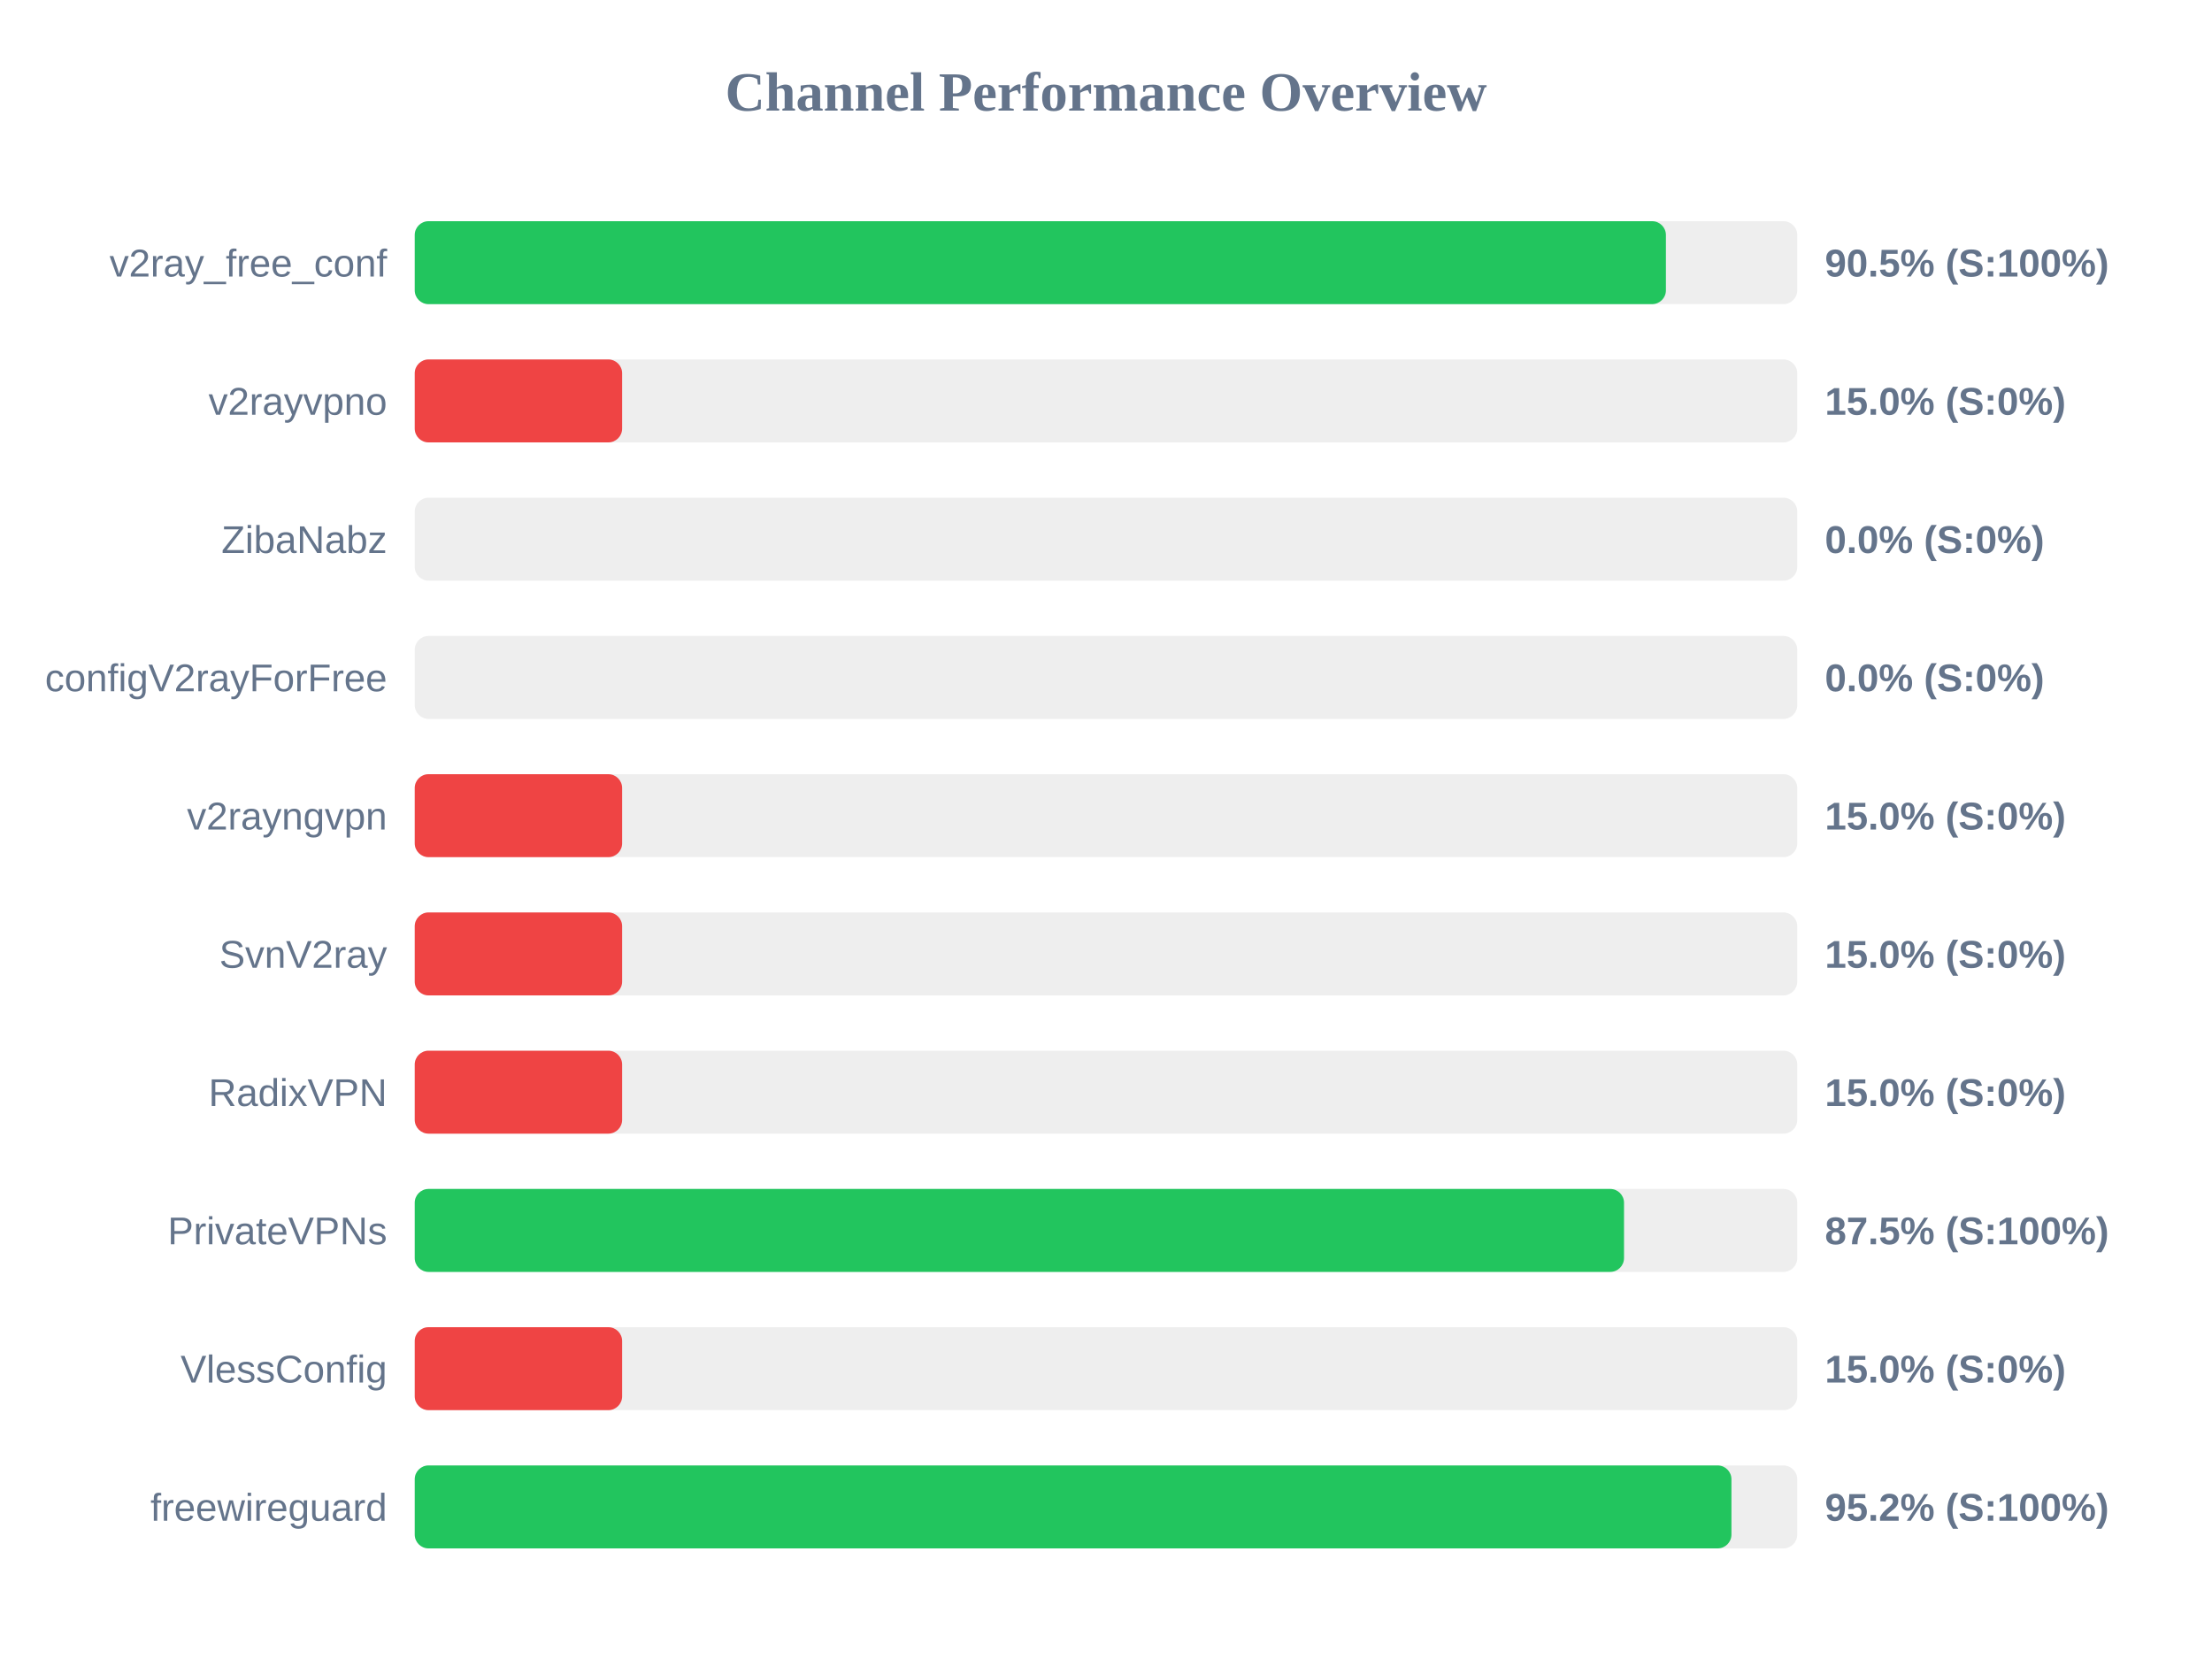
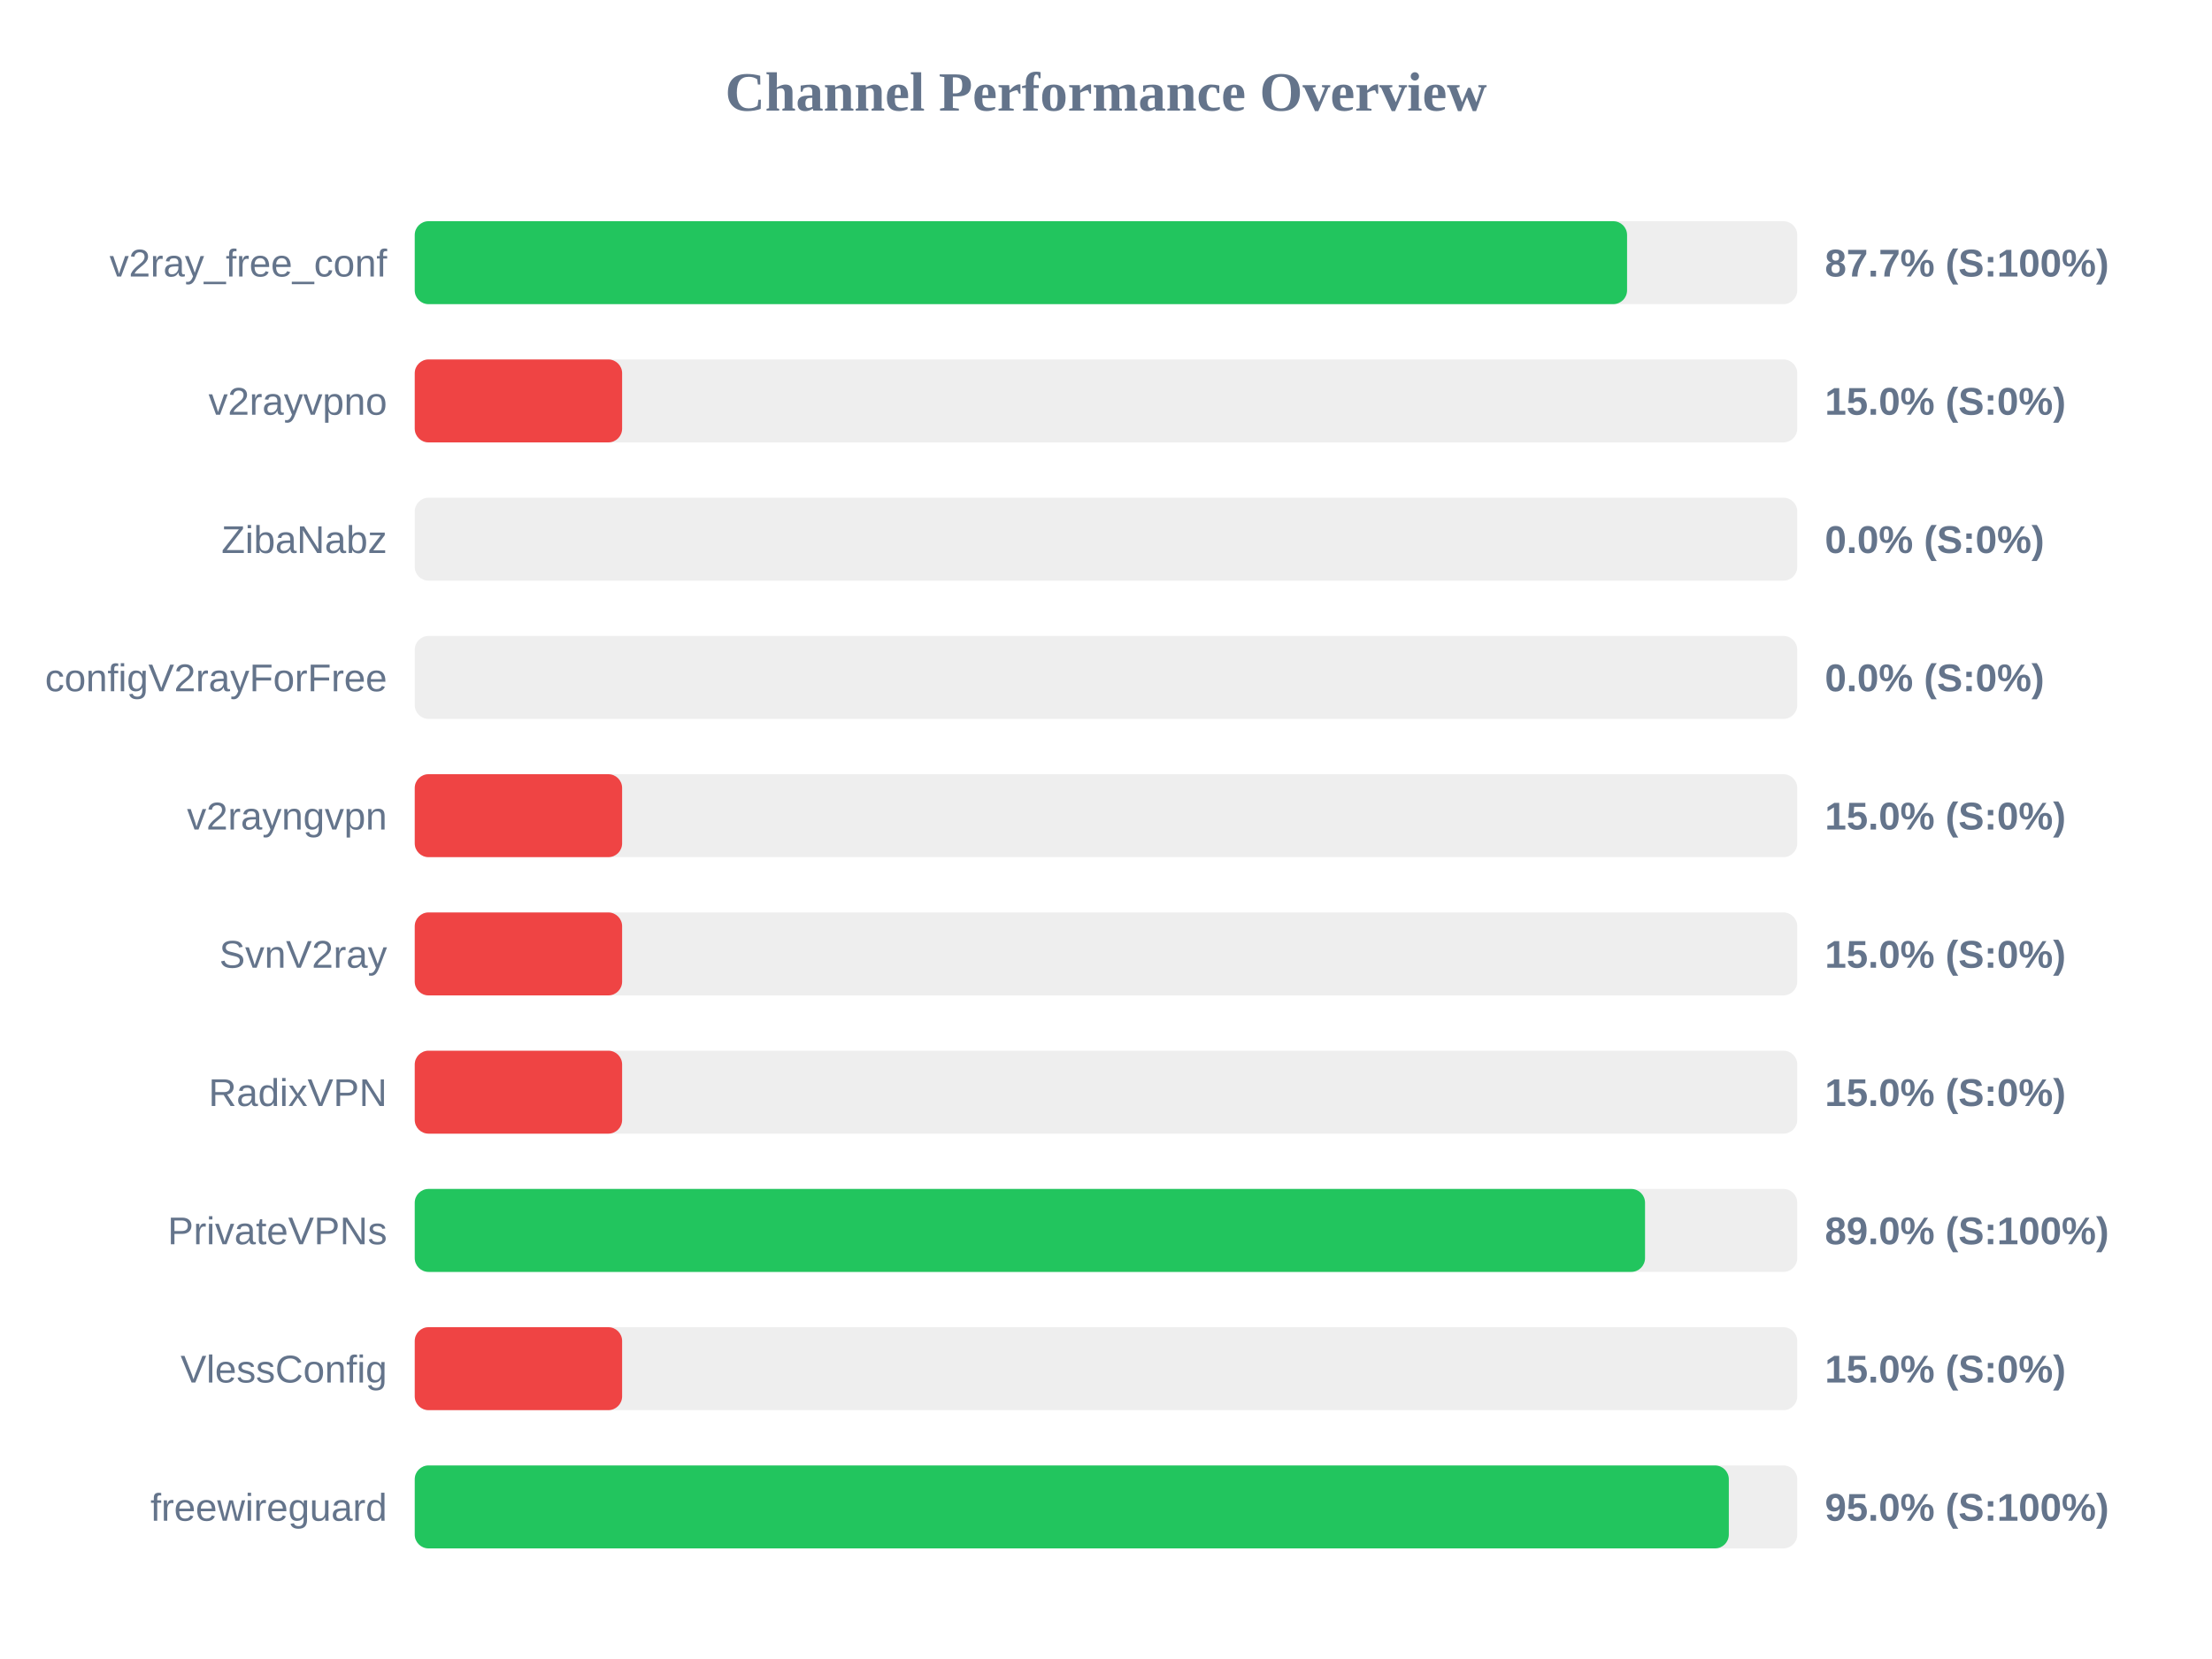
<svg xmlns="http://www.w3.org/2000/svg" width="800" height="600" version="1.1">
  <style>
        .row { font: 14px Arial; fill: #64748b; }
        .score { font: bold 14px Arial; fill: #64748b; }
    </style>
  <text x="400" y="40" text-anchor="middle" font-size="20px" font-weight="bold" fill="#64748b">Channel Performance Overview</text>
  <rect x="150" y="80" width="500" height="30" fill="#eee" rx="5" />
-   <rect x="150" y="80" width="452.5" height="30" fill="#22c55e" rx="5" />
+   <rect x="150" y="80" width="438.45" height="30" fill="#22c55e" rx="5" />
  <text x="140" y="100" text-anchor="end" class="row">v2ray_free_conf</text>
-   <text x="660" y="100" text-anchor="start" class="score">90.5% (S:100%)</text>
+   <text x="660" y="100" text-anchor="start" class="score">87.7% (S:100%)</text>
  <rect x="150" y="130" width="500" height="30" fill="#eee" rx="5" />
  <rect x="150" y="130" width="75.0" height="30" fill="#ef4444" rx="5" />
  <text x="140" y="150" text-anchor="end" class="row">v2rayvpno</text>
  <text x="660" y="150" text-anchor="start" class="score">15.0% (S:0%)</text>
  <rect x="150" y="180" width="500" height="30" fill="#eee" rx="5" />
  <rect x="150" y="180" width="0.0" height="30" fill="#ef4444" rx="5" />
  <text x="140" y="200" text-anchor="end" class="row">ZibaNabz</text>
  <text x="660" y="200" text-anchor="start" class="score">0.0% (S:0%)</text>
  <rect x="150" y="230" width="500" height="30" fill="#eee" rx="5" />
  <rect x="150" y="230" width="0.0" height="30" fill="#ef4444" rx="5" />
  <text x="140" y="250" text-anchor="end" class="row">configV2rayForFree</text>
  <text x="660" y="250" text-anchor="start" class="score">0.0% (S:0%)</text>
  <rect x="150" y="280" width="500" height="30" fill="#eee" rx="5" />
  <rect x="150" y="280" width="75.0" height="30" fill="#ef4444" rx="5" />
  <text x="140" y="300" text-anchor="end" class="row">v2rayngvpn</text>
  <text x="660" y="300" text-anchor="start" class="score">15.0% (S:0%)</text>
  <rect x="150" y="330" width="500" height="30" fill="#eee" rx="5" />
  <rect x="150" y="330" width="75.0" height="30" fill="#ef4444" rx="5" />
  <text x="140" y="350" text-anchor="end" class="row">SvnV2ray</text>
  <text x="660" y="350" text-anchor="start" class="score">15.0% (S:0%)</text>
  <rect x="150" y="380" width="500" height="30" fill="#eee" rx="5" />
  <rect x="150" y="380" width="75.0" height="30" fill="#ef4444" rx="5" />
  <text x="140" y="400" text-anchor="end" class="row">RadixVPN</text>
  <text x="660" y="400" text-anchor="start" class="score">15.0% (S:0%)</text>
  <rect x="150" y="430" width="500" height="30" fill="#eee" rx="5" />
-   <rect x="150" y="430" width="437.35" height="30" fill="#22c55e" rx="5" />
+   <rect x="150" y="430" width="444.95" height="30" fill="#22c55e" rx="5" />
  <text x="140" y="450" text-anchor="end" class="row">PrivateVPNs</text>
-   <text x="660" y="450" text-anchor="start" class="score">87.5% (S:100%)</text>
+   <text x="660" y="450" text-anchor="start" class="score">89.0% (S:100%)</text>
  <rect x="150" y="480" width="500" height="30" fill="#eee" rx="5" />
  <rect x="150" y="480" width="75.0" height="30" fill="#ef4444" rx="5" />
  <text x="140" y="500" text-anchor="end" class="row">VlessConfig</text>
  <text x="660" y="500" text-anchor="start" class="score">15.0% (S:0%)</text>
  <rect x="150" y="530" width="500" height="30" fill="#eee" rx="5" />
-   <rect x="150" y="530" width="476.2" height="30" fill="#22c55e" rx="5" />
+   <rect x="150" y="530" width="475.25" height="30" fill="#22c55e" rx="5" />
  <text x="140" y="550" text-anchor="end" class="row">freewireguard</text>
-   <text x="660" y="550" text-anchor="start" class="score">95.2% (S:100%)</text>
+   <text x="660" y="550" text-anchor="start" class="score">95.0% (S:100%)</text>
</svg>
